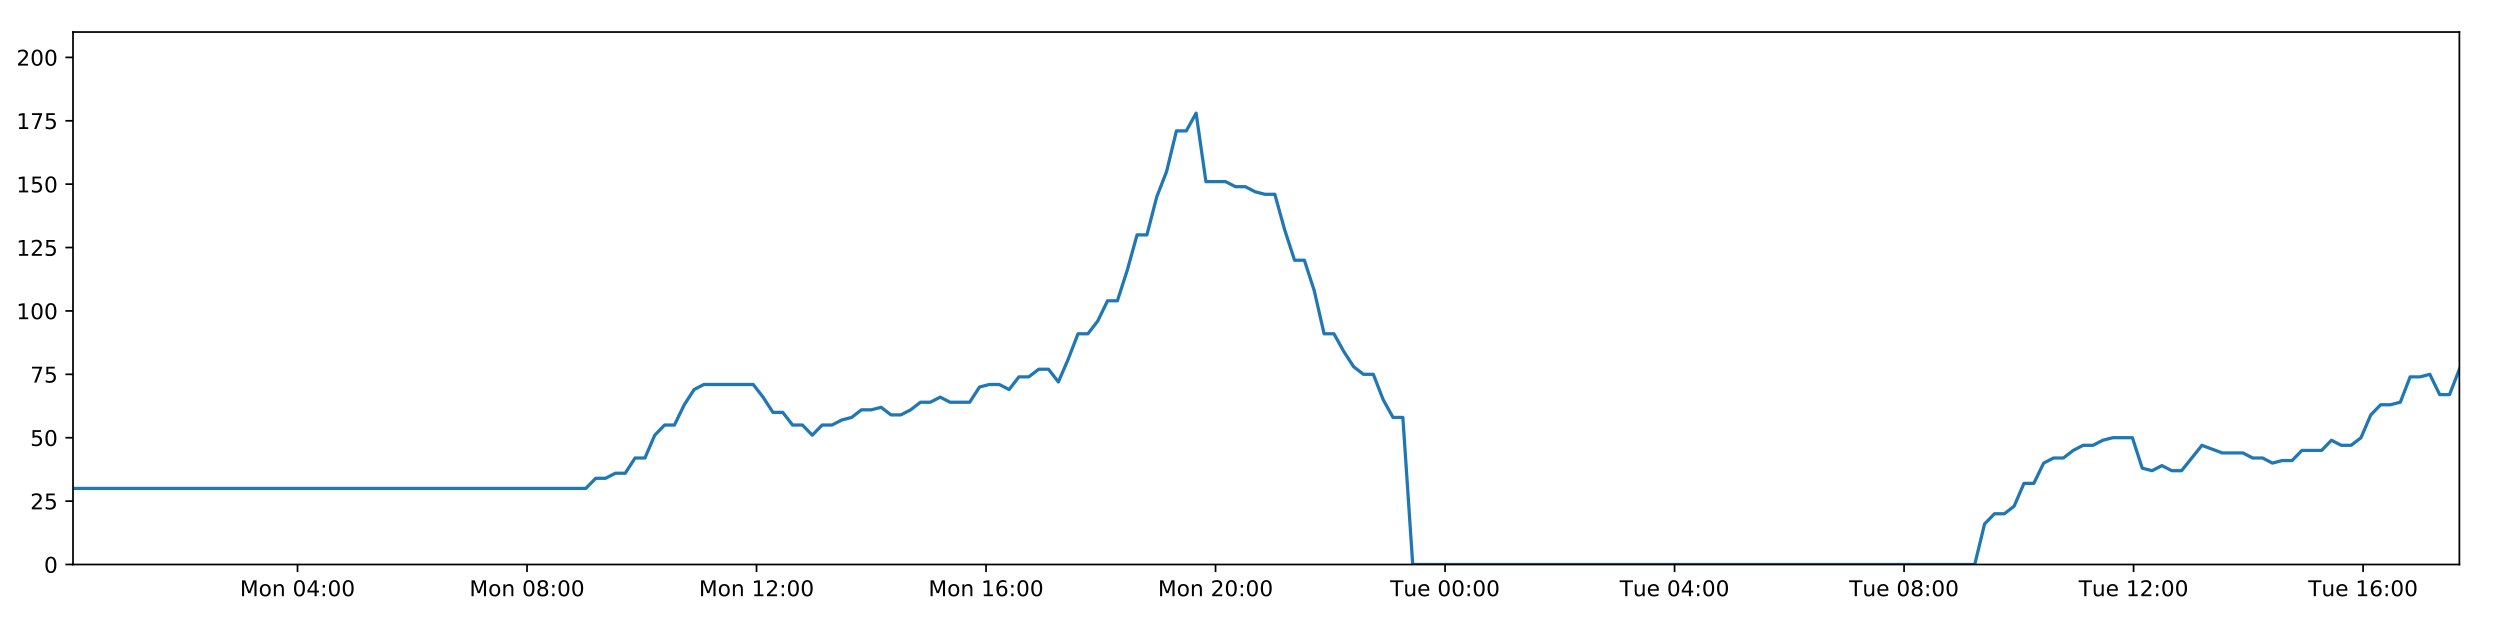
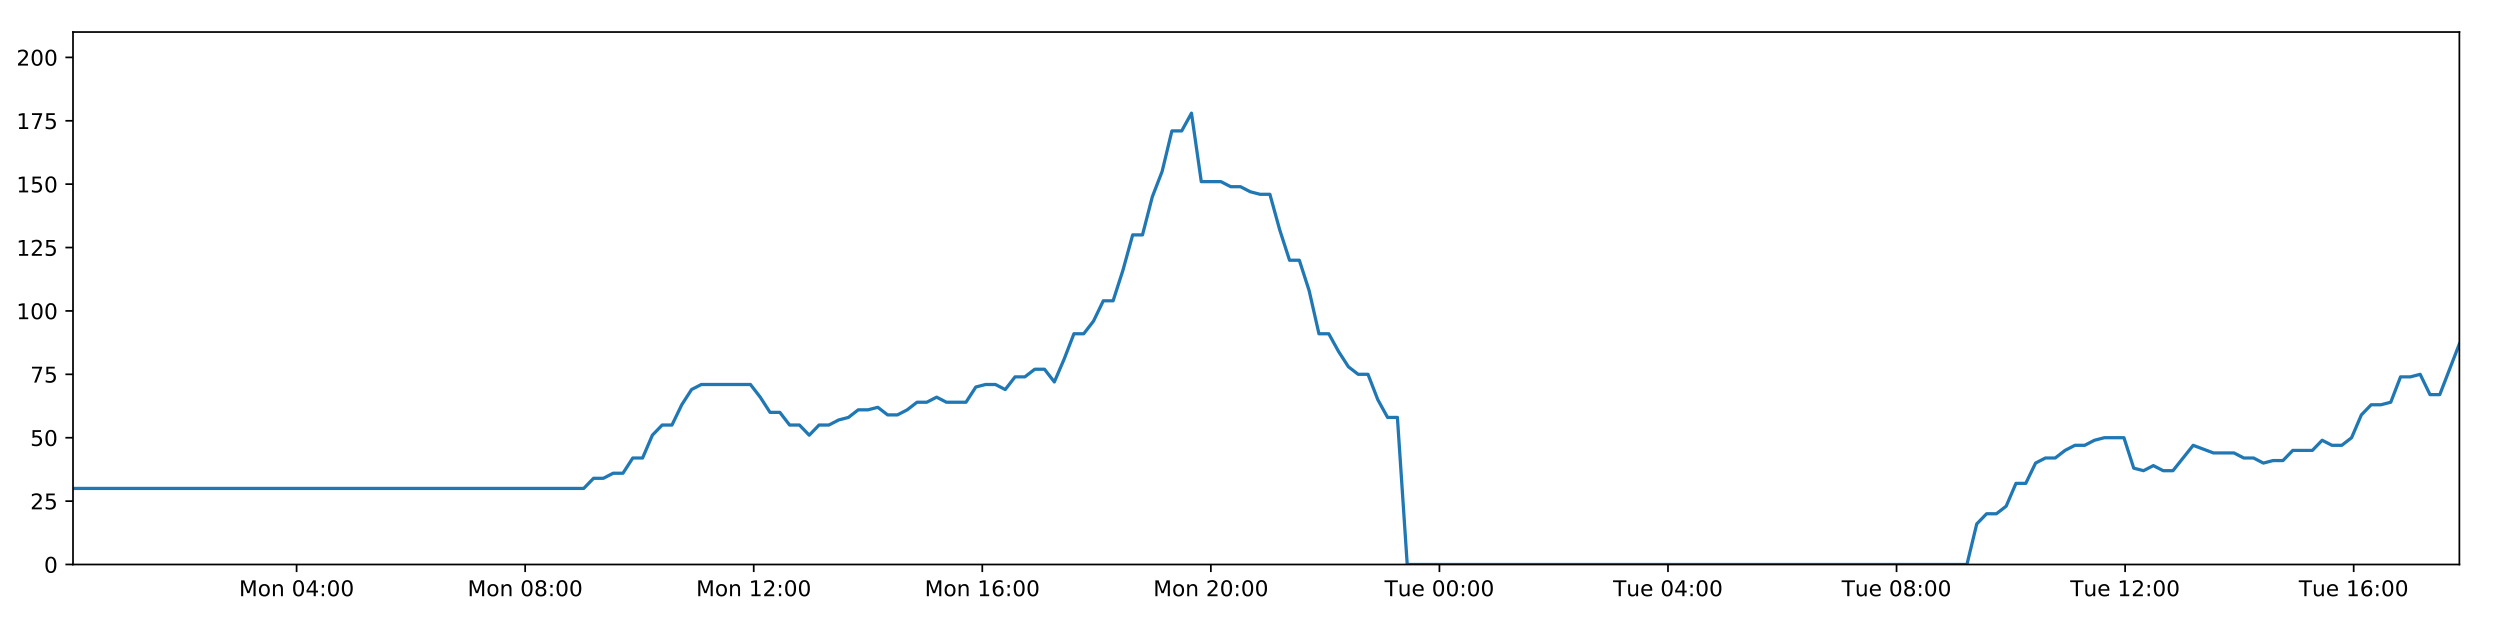
<svg xmlns="http://www.w3.org/2000/svg" xmlns:xlink="http://www.w3.org/1999/xlink" height="288pt" version="1.1" viewBox="0 0 1152 288" width="1152pt">
  <defs>
    <style type="text/css">
*{stroke-linecap:butt;stroke-linejoin:round;}
  </style>
  </defs>
  <g id="figure_1">
    <g id="patch_1">
      <path d="M 0 288  L 1152 288  L 1152 0  L 0 0  z " style="fill:#ffffff;" />
    </g>
    <g id="axes_1">
      <g id="patch_2">
        <path d="M 33.64 260.12  L 1133.28 260.12  L 1133.28 14.76  L 33.64 14.76  z " style="fill:#ffffff;" />
      </g>
      <g id="matplotlib.axis_1">
        <g id="xtick_1">
          <g id="line2d_1">
            <defs>
-               <path d="M 0 0  L 0 3.5  " id="md370ee7705" style="stroke:#000000;stroke-width:0.8;" />
-             </defs>
-             <g>
-               <use style="stroke:#000000;stroke-width:0.8;" x="137.096" xlink:href="#md370ee7705" y="260.12" />
+               <path d="M 0 0  L 0 3.5  " id="m921afecc63" style="stroke:#000000;stroke-width:0.8;" />
+             </defs>
+             <g>
+               <use style="stroke:#000000;stroke-width:0.8;" x="136.671" xlink:href="#m921afecc63" y="260.12" />
            </g>
          </g>
          <g id="text_1">
            <defs>
              <path d="M 9.812 72.906  L 24.516 72.906  L 43.109 23.297  L 61.812 72.906  L 76.516 72.906  L 76.516 0  L 66.891 0  L 66.891 64.016  L 48.094 14.016  L 38.188 14.016  L 19.391 64.016  L 19.391 0  L 9.812 0  z " id="DejaVuSans-77" />
              <path d="M 30.609 48.391  Q 23.391 48.391 19.188 42.75  Q 14.984 37.109 14.984 27.297  Q 14.984 17.484 19.156 11.844  Q 23.344 6.203 30.609 6.203  Q 37.797 6.203 41.984 11.859  Q 46.188 17.531 46.188 27.297  Q 46.188 37.016 41.984 42.703  Q 37.797 48.391 30.609 48.391  z M 30.609 56  Q 42.328 56 49.016 48.375  Q 55.719 40.766 55.719 27.297  Q 55.719 13.875 49.016 6.219  Q 42.328 -1.422 30.609 -1.422  Q 18.844 -1.422 12.172 6.219  Q 5.516 13.875 5.516 27.297  Q 5.516 40.766 12.172 48.375  Q 18.844 56 30.609 56  z " id="DejaVuSans-111" />
              <path d="M 54.891 33.016  L 54.891 0  L 45.906 0  L 45.906 32.719  Q 45.906 40.484 42.875 44.328  Q 39.844 48.188 33.797 48.188  Q 26.516 48.188 22.312 43.547  Q 18.109 38.922 18.109 30.906  L 18.109 0  L 9.078 0  L 9.078 54.688  L 18.109 54.688  L 18.109 46.188  Q 21.344 51.125 25.703 53.562  Q 30.078 56 35.797 56  Q 45.219 56 50.047 50.172  Q 54.891 44.344 54.891 33.016  z " id="DejaVuSans-110" />
              <path id="DejaVuSans-32" />
              <path d="M 31.781 66.406  Q 24.172 66.406 20.328 58.906  Q 16.5 51.422 16.5 36.375  Q 16.5 21.391 20.328 13.891  Q 24.172 6.391 31.781 6.391  Q 39.453 6.391 43.281 13.891  Q 47.125 21.391 47.125 36.375  Q 47.125 51.422 43.281 58.906  Q 39.453 66.406 31.781 66.406  z M 31.781 74.219  Q 44.047 74.219 50.516 64.516  Q 56.984 54.828 56.984 36.375  Q 56.984 17.969 50.516 8.266  Q 44.047 -1.422 31.781 -1.422  Q 19.531 -1.422 13.062 8.266  Q 6.594 17.969 6.594 36.375  Q 6.594 54.828 13.062 64.516  Q 19.531 74.219 31.781 74.219  z " id="DejaVuSans-48" />
              <path d="M 37.797 64.312  L 12.891 25.391  L 37.797 25.391  z M 35.203 72.906  L 47.609 72.906  L 47.609 25.391  L 58.016 25.391  L 58.016 17.188  L 47.609 17.188  L 47.609 0  L 37.797 0  L 37.797 17.188  L 4.891 17.188  L 4.891 26.703  z " id="DejaVuSans-52" />
              <path d="M 11.719 12.406  L 22.016 12.406  L 22.016 0  L 11.719 0  z M 11.719 51.703  L 22.016 51.703  L 22.016 39.312  L 11.719 39.312  z " id="DejaVuSans-58" />
            </defs>
-             <g transform="translate(110.5551 274.7184)scale(0.1 -0.1)">
+             <g transform="translate(110.1305 274.7184)scale(0.1 -0.1)">
              <use xlink:href="#DejaVuSans-77" />
              <use x="86.279" xlink:href="#DejaVuSans-111" />
              <use x="147.461" xlink:href="#DejaVuSans-110" />
              <use x="210.84" xlink:href="#DejaVuSans-32" />
              <use x="242.627" xlink:href="#DejaVuSans-48" />
              <use x="306.25" xlink:href="#DejaVuSans-52" />
              <use x="369.873" xlink:href="#DejaVuSans-58" />
              <use x="403.564" xlink:href="#DejaVuSans-48" />
              <use x="467.188" xlink:href="#DejaVuSans-48" />
            </g>
          </g>
        </g>
        <g id="xtick_2">
          <g id="line2d_2">
            <g>
-               <use style="stroke:#000000;stroke-width:0.8;" x="242.853" xlink:href="#md370ee7705" y="260.12" />
+               <use style="stroke:#000000;stroke-width:0.8;" x="241.994" xlink:href="#m921afecc63" y="260.12" />
            </g>
          </g>
          <g id="text_2">
            <defs>
              <path d="M 31.781 34.625  Q 24.75 34.625 20.719 30.859  Q 16.703 27.094 16.703 20.516  Q 16.703 13.922 20.719 10.156  Q 24.75 6.391 31.781 6.391  Q 38.812 6.391 42.859 10.172  Q 46.922 13.969 46.922 20.516  Q 46.922 27.094 42.891 30.859  Q 38.875 34.625 31.781 34.625  z M 21.922 38.812  Q 15.578 40.375 12.031 44.719  Q 8.5 49.078 8.5 55.328  Q 8.5 64.062 14.719 69.141  Q 20.953 74.219 31.781 74.219  Q 42.672 74.219 48.875 69.141  Q 55.078 64.062 55.078 55.328  Q 55.078 49.078 51.531 44.719  Q 48 40.375 41.703 38.812  Q 48.828 37.156 52.797 32.312  Q 56.781 27.484 56.781 20.516  Q 56.781 9.906 50.312 4.234  Q 43.844 -1.422 31.781 -1.422  Q 19.734 -1.422 13.25 4.234  Q 6.781 9.906 6.781 20.516  Q 6.781 27.484 10.781 32.312  Q 14.797 37.156 21.922 38.812  z M 18.312 54.391  Q 18.312 48.734 21.844 45.562  Q 25.391 42.391 31.781 42.391  Q 38.141 42.391 41.719 45.562  Q 45.312 48.734 45.312 54.391  Q 45.312 60.062 41.719 63.234  Q 38.141 66.406 31.781 66.406  Q 25.391 66.406 21.844 63.234  Q 18.312 60.062 18.312 54.391  z " id="DejaVuSans-56" />
            </defs>
-             <g transform="translate(216.3119 274.7184)scale(0.1 -0.1)">
+             <g transform="translate(215.4533 274.7184)scale(0.1 -0.1)">
              <use xlink:href="#DejaVuSans-77" />
              <use x="86.279" xlink:href="#DejaVuSans-111" />
              <use x="147.461" xlink:href="#DejaVuSans-110" />
              <use x="210.84" xlink:href="#DejaVuSans-32" />
              <use x="242.627" xlink:href="#DejaVuSans-48" />
              <use x="306.25" xlink:href="#DejaVuSans-56" />
              <use x="369.873" xlink:href="#DejaVuSans-58" />
              <use x="403.564" xlink:href="#DejaVuSans-48" />
              <use x="467.188" xlink:href="#DejaVuSans-48" />
            </g>
          </g>
        </g>
        <g id="xtick_3">
          <g id="line2d_3">
            <g>
-               <use style="stroke:#000000;stroke-width:0.8;" x="348.609" xlink:href="#md370ee7705" y="260.12" />
+               <use style="stroke:#000000;stroke-width:0.8;" x="347.317" xlink:href="#m921afecc63" y="260.12" />
            </g>
          </g>
          <g id="text_3">
            <defs>
              <path d="M 12.406 8.297  L 28.516 8.297  L 28.516 63.922  L 10.984 60.406  L 10.984 69.391  L 28.422 72.906  L 38.281 72.906  L 38.281 8.297  L 54.391 8.297  L 54.391 0  L 12.406 0  z " id="DejaVuSans-49" />
              <path d="M 19.188 8.297  L 53.609 8.297  L 53.609 0  L 7.328 0  L 7.328 8.297  Q 12.938 14.109 22.625 23.891  Q 32.328 33.688 34.812 36.531  Q 39.547 41.844 41.422 45.531  Q 43.312 49.219 43.312 52.781  Q 43.312 58.594 39.234 62.25  Q 35.156 65.922 28.609 65.922  Q 23.969 65.922 18.812 64.312  Q 13.672 62.703 7.812 59.422  L 7.812 69.391  Q 13.766 71.781 18.938 73  Q 24.125 74.219 28.422 74.219  Q 39.75 74.219 46.484 68.547  Q 53.219 62.891 53.219 53.422  Q 53.219 48.922 51.531 44.891  Q 49.859 40.875 45.406 35.406  Q 44.188 33.984 37.641 27.219  Q 31.109 20.453 19.188 8.297  z " id="DejaVuSans-50" />
            </defs>
-             <g transform="translate(322.0688 274.7184)scale(0.1 -0.1)">
+             <g transform="translate(320.7761 274.7184)scale(0.1 -0.1)">
              <use xlink:href="#DejaVuSans-77" />
              <use x="86.279" xlink:href="#DejaVuSans-111" />
              <use x="147.461" xlink:href="#DejaVuSans-110" />
              <use x="210.84" xlink:href="#DejaVuSans-32" />
              <use x="242.627" xlink:href="#DejaVuSans-49" />
              <use x="306.25" xlink:href="#DejaVuSans-50" />
              <use x="369.873" xlink:href="#DejaVuSans-58" />
              <use x="403.564" xlink:href="#DejaVuSans-48" />
              <use x="467.188" xlink:href="#DejaVuSans-48" />
            </g>
          </g>
        </g>
        <g id="xtick_4">
          <g id="line2d_4">
            <g>
-               <use style="stroke:#000000;stroke-width:0.8;" x="454.366" xlink:href="#md370ee7705" y="260.12" />
+               <use style="stroke:#000000;stroke-width:0.8;" x="452.64" xlink:href="#m921afecc63" y="260.12" />
            </g>
          </g>
          <g id="text_4">
            <defs>
              <path d="M 33.016 40.375  Q 26.375 40.375 22.484 35.828  Q 18.609 31.297 18.609 23.391  Q 18.609 15.531 22.484 10.953  Q 26.375 6.391 33.016 6.391  Q 39.656 6.391 43.531 10.953  Q 47.406 15.531 47.406 23.391  Q 47.406 31.297 43.531 35.828  Q 39.656 40.375 33.016 40.375  z M 52.594 71.297  L 52.594 62.312  Q 48.875 64.062 45.094 64.984  Q 41.312 65.922 37.594 65.922  Q 27.828 65.922 22.672 59.328  Q 17.531 52.734 16.797 39.406  Q 19.672 43.656 24.016 45.922  Q 28.375 48.188 33.594 48.188  Q 44.578 48.188 50.953 41.516  Q 57.328 34.859 57.328 23.391  Q 57.328 12.156 50.688 5.359  Q 44.047 -1.422 33.016 -1.422  Q 20.359 -1.422 13.672 8.266  Q 6.984 17.969 6.984 36.375  Q 6.984 53.656 15.188 63.938  Q 23.391 74.219 37.203 74.219  Q 40.922 74.219 44.703 73.484  Q 48.484 72.75 52.594 71.297  z " id="DejaVuSans-54" />
            </defs>
-             <g transform="translate(427.8256 274.7184)scale(0.1 -0.1)">
+             <g transform="translate(426.0989 274.7184)scale(0.1 -0.1)">
              <use xlink:href="#DejaVuSans-77" />
              <use x="86.279" xlink:href="#DejaVuSans-111" />
              <use x="147.461" xlink:href="#DejaVuSans-110" />
              <use x="210.84" xlink:href="#DejaVuSans-32" />
              <use x="242.627" xlink:href="#DejaVuSans-49" />
              <use x="306.25" xlink:href="#DejaVuSans-54" />
              <use x="369.873" xlink:href="#DejaVuSans-58" />
              <use x="403.564" xlink:href="#DejaVuSans-48" />
              <use x="467.188" xlink:href="#DejaVuSans-48" />
            </g>
          </g>
        </g>
        <g id="xtick_5">
          <g id="line2d_5">
            <g>
-               <use style="stroke:#000000;stroke-width:0.8;" x="560.123" xlink:href="#md370ee7705" y="260.12" />
+               <use style="stroke:#000000;stroke-width:0.8;" x="557.962" xlink:href="#m921afecc63" y="260.12" />
            </g>
          </g>
          <g id="text_5">
-             <g transform="translate(533.5824 274.7184)scale(0.1 -0.1)">
+             <g transform="translate(531.4217 274.7184)scale(0.1 -0.1)">
              <use xlink:href="#DejaVuSans-77" />
              <use x="86.279" xlink:href="#DejaVuSans-111" />
              <use x="147.461" xlink:href="#DejaVuSans-110" />
              <use x="210.84" xlink:href="#DejaVuSans-32" />
              <use x="242.627" xlink:href="#DejaVuSans-50" />
              <use x="306.25" xlink:href="#DejaVuSans-48" />
              <use x="369.873" xlink:href="#DejaVuSans-58" />
              <use x="403.564" xlink:href="#DejaVuSans-48" />
              <use x="467.188" xlink:href="#DejaVuSans-48" />
            </g>
          </g>
        </g>
        <g id="xtick_6">
          <g id="line2d_6">
            <g>
-               <use style="stroke:#000000;stroke-width:0.8;" x="665.88" xlink:href="#md370ee7705" y="260.12" />
+               <use style="stroke:#000000;stroke-width:0.8;" x="663.285" xlink:href="#m921afecc63" y="260.12" />
            </g>
          </g>
          <g id="text_6">
            <defs>
              <path d="M -0.297 72.906  L 61.375 72.906  L 61.375 64.594  L 35.5 64.594  L 35.5 0  L 25.594 0  L 25.594 64.594  L -0.297 64.594  z " id="DejaVuSans-84" />
              <path d="M 8.5 21.578  L 8.5 54.688  L 17.484 54.688  L 17.484 21.922  Q 17.484 14.156 20.5 10.266  Q 23.531 6.391 29.594 6.391  Q 36.859 6.391 41.078 11.031  Q 45.312 15.672 45.312 23.688  L 45.312 54.688  L 54.297 54.688  L 54.297 0  L 45.312 0  L 45.312 8.406  Q 42.047 3.422 37.719 1  Q 33.406 -1.422 27.688 -1.422  Q 18.266 -1.422 13.375 4.438  Q 8.5 10.297 8.5 21.578  z M 31.109 56  z " id="DejaVuSans-117" />
              <path d="M 56.203 29.594  L 56.203 25.203  L 14.891 25.203  Q 15.484 15.922 20.484 11.062  Q 25.484 6.203 34.422 6.203  Q 39.594 6.203 44.453 7.469  Q 49.312 8.734 54.109 11.281  L 54.109 2.781  Q 49.266 0.734 44.188 -0.344  Q 39.109 -1.422 33.891 -1.422  Q 20.797 -1.422 13.156 6.188  Q 5.516 13.812 5.516 26.812  Q 5.516 40.234 12.766 48.109  Q 20.016 56 32.328 56  Q 43.359 56 49.781 48.891  Q 56.203 41.797 56.203 29.594  z M 47.219 32.234  Q 47.125 39.594 43.094 43.984  Q 39.062 48.391 32.422 48.391  Q 24.906 48.391 20.391 44.141  Q 15.875 39.891 15.188 32.172  z " id="DejaVuSans-101" />
            </defs>
-             <g transform="translate(640.5939 274.7184)scale(0.1 -0.1)">
+             <g transform="translate(637.9992 274.7184)scale(0.1 -0.1)">
              <use xlink:href="#DejaVuSans-84" />
              <use x="60.85" xlink:href="#DejaVuSans-117" />
              <use x="124.229" xlink:href="#DejaVuSans-101" />
              <use x="185.752" xlink:href="#DejaVuSans-32" />
              <use x="217.539" xlink:href="#DejaVuSans-48" />
              <use x="281.162" xlink:href="#DejaVuSans-48" />
              <use x="344.785" xlink:href="#DejaVuSans-58" />
              <use x="378.477" xlink:href="#DejaVuSans-48" />
              <use x="442.1" xlink:href="#DejaVuSans-48" />
            </g>
          </g>
        </g>
        <g id="xtick_7">
          <g id="line2d_7">
            <g>
-               <use style="stroke:#000000;stroke-width:0.8;" x="771.637" xlink:href="#md370ee7705" y="260.12" />
+               <use style="stroke:#000000;stroke-width:0.8;" x="768.608" xlink:href="#m921afecc63" y="260.12" />
            </g>
          </g>
          <g id="text_7">
-             <g transform="translate(746.3507 274.7184)scale(0.1 -0.1)">
+             <g transform="translate(743.3219 274.7184)scale(0.1 -0.1)">
              <use xlink:href="#DejaVuSans-84" />
              <use x="60.85" xlink:href="#DejaVuSans-117" />
              <use x="124.229" xlink:href="#DejaVuSans-101" />
              <use x="185.752" xlink:href="#DejaVuSans-32" />
              <use x="217.539" xlink:href="#DejaVuSans-48" />
              <use x="281.162" xlink:href="#DejaVuSans-52" />
              <use x="344.785" xlink:href="#DejaVuSans-58" />
              <use x="378.477" xlink:href="#DejaVuSans-48" />
              <use x="442.1" xlink:href="#DejaVuSans-48" />
            </g>
          </g>
        </g>
        <g id="xtick_8">
          <g id="line2d_8">
            <g>
-               <use style="stroke:#000000;stroke-width:0.8;" x="877.393" xlink:href="#md370ee7705" y="260.12" />
+               <use style="stroke:#000000;stroke-width:0.8;" x="873.931" xlink:href="#m921afecc63" y="260.12" />
            </g>
          </g>
          <g id="text_8">
-             <g transform="translate(852.1075 274.7184)scale(0.1 -0.1)">
+             <g transform="translate(848.6447 274.7184)scale(0.1 -0.1)">
              <use xlink:href="#DejaVuSans-84" />
              <use x="60.85" xlink:href="#DejaVuSans-117" />
              <use x="124.229" xlink:href="#DejaVuSans-101" />
              <use x="185.752" xlink:href="#DejaVuSans-32" />
              <use x="217.539" xlink:href="#DejaVuSans-48" />
              <use x="281.162" xlink:href="#DejaVuSans-56" />
              <use x="344.785" xlink:href="#DejaVuSans-58" />
              <use x="378.477" xlink:href="#DejaVuSans-48" />
              <use x="442.1" xlink:href="#DejaVuSans-48" />
            </g>
          </g>
        </g>
        <g id="xtick_9">
          <g id="line2d_9">
            <g>
-               <use style="stroke:#000000;stroke-width:0.8;" x="983.15" xlink:href="#md370ee7705" y="260.12" />
+               <use style="stroke:#000000;stroke-width:0.8;" x="979.253" xlink:href="#m921afecc63" y="260.12" />
            </g>
          </g>
          <g id="text_9">
-             <g transform="translate(957.8643 274.7184)scale(0.1 -0.1)">
+             <g transform="translate(953.9675 274.7184)scale(0.1 -0.1)">
              <use xlink:href="#DejaVuSans-84" />
              <use x="60.85" xlink:href="#DejaVuSans-117" />
              <use x="124.229" xlink:href="#DejaVuSans-101" />
              <use x="185.752" xlink:href="#DejaVuSans-32" />
              <use x="217.539" xlink:href="#DejaVuSans-49" />
              <use x="281.162" xlink:href="#DejaVuSans-50" />
              <use x="344.785" xlink:href="#DejaVuSans-58" />
              <use x="378.477" xlink:href="#DejaVuSans-48" />
              <use x="442.1" xlink:href="#DejaVuSans-48" />
            </g>
          </g>
        </g>
        <g id="xtick_10">
          <g id="line2d_10">
            <g>
-               <use style="stroke:#000000;stroke-width:0.8;" x="1088.907" xlink:href="#md370ee7705" y="260.12" />
+               <use style="stroke:#000000;stroke-width:0.8;" x="1084.576" xlink:href="#m921afecc63" y="260.12" />
            </g>
          </g>
          <g id="text_10">
-             <g transform="translate(1063.621 274.7184)scale(0.1 -0.1)">
+             <g transform="translate(1059.29 274.7184)scale(0.1 -0.1)">
              <use xlink:href="#DejaVuSans-84" />
              <use x="60.85" xlink:href="#DejaVuSans-117" />
              <use x="124.229" xlink:href="#DejaVuSans-101" />
              <use x="185.752" xlink:href="#DejaVuSans-32" />
              <use x="217.539" xlink:href="#DejaVuSans-49" />
              <use x="281.162" xlink:href="#DejaVuSans-54" />
              <use x="344.785" xlink:href="#DejaVuSans-58" />
              <use x="378.477" xlink:href="#DejaVuSans-48" />
              <use x="442.1" xlink:href="#DejaVuSans-48" />
            </g>
          </g>
        </g>
      </g>
      <g id="matplotlib.axis_2">
        <g id="ytick_1">
          <g id="line2d_11">
            <defs>
-               <path d="M 0 0  L -3.5 0  " id="m69a8b6a483" style="stroke:#000000;stroke-width:0.8;" />
-             </defs>
-             <g>
-               <use style="stroke:#000000;stroke-width:0.8;" x="33.64" xlink:href="#m69a8b6a483" y="260.12" />
+               <path d="M 0 0  L -3.5 0  " id="me13648e33e" style="stroke:#000000;stroke-width:0.8;" />
+             </defs>
+             <g>
+               <use style="stroke:#000000;stroke-width:0.8;" x="33.64" xlink:href="#me13648e33e" y="260.12" />
            </g>
          </g>
          <g id="text_11">
            <g transform="translate(20.2775 263.9192)scale(0.1 -0.1)">
              <use xlink:href="#DejaVuSans-48" />
            </g>
          </g>
        </g>
        <g id="ytick_2">
          <g id="line2d_12">
            <g>
-               <use style="stroke:#000000;stroke-width:0.8;" x="33.64" xlink:href="#m69a8b6a483" y="230.91" />
+               <use style="stroke:#000000;stroke-width:0.8;" x="33.64" xlink:href="#me13648e33e" y="230.91" />
            </g>
          </g>
          <g id="text_12">
            <defs>
              <path d="M 10.797 72.906  L 49.516 72.906  L 49.516 64.594  L 19.828 64.594  L 19.828 46.734  Q 21.969 47.469 24.109 47.828  Q 26.266 48.188 28.422 48.188  Q 40.625 48.188 47.75 41.5  Q 54.891 34.812 54.891 23.391  Q 54.891 11.625 47.562 5.094  Q 40.234 -1.422 26.906 -1.422  Q 22.312 -1.422 17.547 -0.641  Q 12.797 0.141 7.719 1.703  L 7.719 11.625  Q 12.109 9.234 16.797 8.062  Q 21.484 6.891 26.703 6.891  Q 35.156 6.891 40.078 11.328  Q 45.016 15.766 45.016 23.391  Q 45.016 31 40.078 35.438  Q 35.156 39.891 26.703 39.891  Q 22.75 39.891 18.812 39.016  Q 14.891 38.141 10.797 36.281  z " id="DejaVuSans-53" />
            </defs>
            <g transform="translate(13.915 234.7097)scale(0.1 -0.1)">
              <use xlink:href="#DejaVuSans-50" />
              <use x="63.623" xlink:href="#DejaVuSans-53" />
            </g>
          </g>
        </g>
        <g id="ytick_3">
          <g id="line2d_13">
            <g>
-               <use style="stroke:#000000;stroke-width:0.8;" x="33.64" xlink:href="#m69a8b6a483" y="201.701" />
+               <use style="stroke:#000000;stroke-width:0.8;" x="33.64" xlink:href="#me13648e33e" y="201.701" />
            </g>
          </g>
          <g id="text_13">
            <g transform="translate(13.915 205.5002)scale(0.1 -0.1)">
              <use xlink:href="#DejaVuSans-53" />
              <use x="63.623" xlink:href="#DejaVuSans-48" />
            </g>
          </g>
        </g>
        <g id="ytick_4">
          <g id="line2d_14">
            <g>
-               <use style="stroke:#000000;stroke-width:0.8;" x="33.64" xlink:href="#m69a8b6a483" y="172.491" />
+               <use style="stroke:#000000;stroke-width:0.8;" x="33.64" xlink:href="#me13648e33e" y="172.491" />
            </g>
          </g>
          <g id="text_14">
            <defs>
              <path d="M 8.203 72.906  L 55.078 72.906  L 55.078 68.703  L 28.609 0  L 18.312 0  L 43.219 64.594  L 8.203 64.594  z " id="DejaVuSans-55" />
            </defs>
            <g transform="translate(13.915 176.2906)scale(0.1 -0.1)">
              <use xlink:href="#DejaVuSans-55" />
              <use x="63.623" xlink:href="#DejaVuSans-53" />
            </g>
          </g>
        </g>
        <g id="ytick_5">
          <g id="line2d_15">
            <g>
-               <use style="stroke:#000000;stroke-width:0.8;" x="33.64" xlink:href="#m69a8b6a483" y="143.282" />
+               <use style="stroke:#000000;stroke-width:0.8;" x="33.64" xlink:href="#me13648e33e" y="143.282" />
            </g>
          </g>
          <g id="text_15">
            <g transform="translate(7.5525 147.0811)scale(0.1 -0.1)">
              <use xlink:href="#DejaVuSans-49" />
              <use x="63.623" xlink:href="#DejaVuSans-48" />
              <use x="127.246" xlink:href="#DejaVuSans-48" />
            </g>
          </g>
        </g>
        <g id="ytick_6">
          <g id="line2d_16">
            <g>
-               <use style="stroke:#000000;stroke-width:0.8;" x="33.64" xlink:href="#m69a8b6a483" y="114.072" />
+               <use style="stroke:#000000;stroke-width:0.8;" x="33.64" xlink:href="#me13648e33e" y="114.072" />
            </g>
          </g>
          <g id="text_16">
            <g transform="translate(7.5525 117.8716)scale(0.1 -0.1)">
              <use xlink:href="#DejaVuSans-49" />
              <use x="63.623" xlink:href="#DejaVuSans-50" />
              <use x="127.246" xlink:href="#DejaVuSans-53" />
            </g>
          </g>
        </g>
        <g id="ytick_7">
          <g id="line2d_17">
            <g>
-               <use style="stroke:#000000;stroke-width:0.8;" x="33.64" xlink:href="#m69a8b6a483" y="84.863" />
+               <use style="stroke:#000000;stroke-width:0.8;" x="33.64" xlink:href="#me13648e33e" y="84.863" />
            </g>
          </g>
          <g id="text_17">
            <g transform="translate(7.5525 88.66208)scale(0.1 -0.1)">
              <use xlink:href="#DejaVuSans-49" />
              <use x="63.623" xlink:href="#DejaVuSans-53" />
              <use x="127.246" xlink:href="#DejaVuSans-48" />
            </g>
          </g>
        </g>
        <g id="ytick_8">
          <g id="line2d_18">
            <g>
-               <use style="stroke:#000000;stroke-width:0.8;" x="33.64" xlink:href="#m69a8b6a483" y="55.653" />
+               <use style="stroke:#000000;stroke-width:0.8;" x="33.64" xlink:href="#me13648e33e" y="55.653" />
            </g>
          </g>
          <g id="text_18">
            <g transform="translate(7.5525 59.45255)scale(0.1 -0.1)">
              <use xlink:href="#DejaVuSans-49" />
              <use x="63.623" xlink:href="#DejaVuSans-55" />
              <use x="127.246" xlink:href="#DejaVuSans-53" />
            </g>
          </g>
        </g>
        <g id="ytick_9">
          <g id="line2d_19">
            <g>
-               <use style="stroke:#000000;stroke-width:0.8;" x="33.64" xlink:href="#m69a8b6a483" y="26.444" />
+               <use style="stroke:#000000;stroke-width:0.8;" x="33.64" xlink:href="#me13648e33e" y="26.444" />
            </g>
          </g>
          <g id="text_19">
            <g transform="translate(7.5525 30.24303)scale(0.1 -0.1)">
              <use xlink:href="#DejaVuSans-50" />
              <use x="63.623" xlink:href="#DejaVuSans-48" />
              <use x="127.246" xlink:href="#DejaVuSans-48" />
            </g>
          </g>
        </g>
      </g>
      <g id="line2d_20">
-         <path clip-path="url(#p4a5ee43b60)" d="M 33.64 225.069  L 269.952 225.069  L 274.498 220.395  L 279.039 220.395  L 283.577 218.058  L 288.108 218.058  L 292.638 211.048  L 297.177 211.048  L 301.709 200.533  L 306.239 195.859  L 310.773 195.859  L 315.306 186.512  L 319.837 179.502  L 324.378 177.165  L 347.084 177.165  L 351.618 183.007  L 356.16 190.017  L 360.69 190.017  L 365.22 195.859  L 369.759 195.859  L 374.291 200.533  L 378.828 195.859  L 383.366 195.859  L 387.898 193.522  L 392.429 192.354  L 396.96 188.849  L 401.491 188.849  L 406.025 187.68  L 410.563 191.186  L 415.093 191.186  L 419.635 188.849  L 424.166 185.344  L 428.696 185.344  L 433.236 183.007  L 437.768 185.344  L 446.829 185.344  L 451.368 178.333  L 455.903 177.165  L 460.443 177.165  L 464.983 179.502  L 469.523 173.66  L 474.07 173.66  L 478.612 170.155  L 483.164 170.155  L 487.703 175.997  L 492.234 165.481  L 496.765 153.797  L 501.295 153.797  L 505.826 147.955  L 510.358 138.608  L 514.89 138.608  L 519.423 124.588  L 523.96 108.23  L 528.49 108.23  L 533.033 90.705  L 537.566 79.021  L 542.096 60.327  L 546.63 60.327  L 551.161 52.148  L 555.691 83.694  L 564.759 83.694  L 569.3 86.031  L 573.832 86.031  L 578.373 88.368  L 582.908 89.536  L 587.439 89.536  L 591.977 105.894  L 596.526 119.914  L 601.06 119.914  L 605.599 133.935  L 610.139 153.797  L 614.682 153.797  L 619.217 161.976  L 623.755 168.986  L 628.287 172.491  L 632.828 172.491  L 637.37 184.175  L 641.903 192.354  L 646.435 192.354  L 650.982 260.12  L 909.961 260.12  L 914.499 241.426  L 919.039 236.752  L 923.579 236.752  L 928.114 233.247  L 932.646 222.732  L 937.184 222.732  L 941.721 213.385  L 946.262 211.048  L 950.804 211.048  L 955.356 207.543  L 959.903 205.206  L 964.443 205.206  L 968.974 202.869  L 973.523 201.701  L 982.607 201.701  L 987.137 215.722  L 991.673 216.89  L 996.215 214.553  L 1000.747 216.89  L 1005.282 216.89  L 1014.646 205.206  L 1024.004 208.711  L 1033.521 208.711  L 1038.051 211.048  L 1042.587 211.048  L 1047.118 213.385  L 1051.648 212.216  L 1056.188 212.216  L 1060.728 207.543  L 1069.795 207.543  L 1074.326 202.869  L 1078.868 205.206  L 1083.399 205.206  L 1087.933 201.701  L 1092.466 191.186  L 1096.999 186.512  L 1101.53 186.512  L 1106.062 185.344  L 1110.594 173.66  L 1115.135 173.66  L 1119.672 172.491  L 1124.212 181.838  L 1128.744 181.838  L 1133.28 170.155  L 1133.28 170.155  " style="fill:none;stroke:#1f77b4;stroke-linecap:square;stroke-width:1.5;" />
+         <path clip-path="url(#p74b554f31d)" d="M 33.64 225.069  L 268.983 225.069  L 273.509 220.395  L 278.032 220.395  L 282.552 218.058  L 287.063 218.058  L 291.575 211.048  L 296.096 211.048  L 300.609 200.533  L 305.12 195.859  L 309.636 195.859  L 314.15 186.512  L 318.663 179.502  L 323.185 177.165  L 345.798 177.165  L 350.313 183.007  L 354.836 190.017  L 359.348 190.017  L 363.859 195.859  L 368.38 195.859  L 372.893 200.533  L 377.411 195.859  L 381.931 195.859  L 386.445 193.522  L 390.957 192.354  L 395.469 188.849  L 399.981 188.849  L 404.497 187.68  L 409.016 191.186  L 413.528 191.186  L 418.05 188.849  L 422.563 185.344  L 427.075 185.344  L 431.596 183.007  L 436.109 185.344  L 445.133 185.344  L 449.654 178.333  L 454.17 177.165  L 458.691 177.165  L 463.212 179.502  L 467.734 173.66  L 472.262 173.66  L 476.786 170.155  L 481.319 170.155  L 485.84 175.997  L 490.352 165.481  L 494.864 153.797  L 499.376 153.797  L 503.888 147.955  L 508.402 138.608  L 512.914 138.608  L 517.429 124.588  L 521.947 108.23  L 526.459 108.23  L 530.983 90.705  L 535.498 79.021  L 540.01 60.327  L 544.525 60.327  L 549.038 52.148  L 553.549 83.694  L 562.579 83.694  L 567.102 86.031  L 571.615 86.031  L 576.137 88.368  L 580.653 89.536  L 585.167 89.536  L 589.686 105.894  L 594.216 119.914  L 598.731 119.914  L 603.252 133.935  L 607.773 153.797  L 612.298 153.797  L 616.814 161.976  L 621.333 168.986  L 625.847 172.491  L 630.369 172.491  L 634.893 184.175  L 639.407 192.354  L 643.92 192.354  L 648.448 260.12  L 906.364 260.12  L 910.884 241.426  L 915.406 236.752  L 919.927 236.752  L 924.443 233.247  L 928.957 222.732  L 933.476 222.732  L 937.995 213.385  L 942.517 211.048  L 947.04 211.048  L 951.574 207.543  L 956.101 205.206  L 960.623 205.206  L 965.135 202.869  L 969.666 201.701  L 978.713 201.701  L 983.224 215.722  L 987.741 216.89  L 992.264 214.553  L 996.778 216.89  L 1001.294 216.89  L 1010.62 205.206  L 1019.94 208.711  L 1029.418 208.711  L 1033.929 211.048  L 1038.446 211.048  L 1042.959 213.385  L 1047.47 212.216  L 1051.992 212.216  L 1056.512 207.543  L 1065.542 207.543  L 1070.055 202.869  L 1074.578 205.206  L 1079.091 205.206  L 1083.607 201.701  L 1088.121 191.186  L 1092.635 186.512  L 1097.147 186.512  L 1101.661 185.344  L 1106.174 173.66  L 1110.697 173.66  L 1115.215 172.491  L 1119.736 181.838  L 1124.249 181.838  L 1133.28 158.471  L 1133.28 158.471  " style="fill:none;stroke:#1f77b4;stroke-linecap:square;stroke-width:1.5;" />
      </g>
      <g id="patch_3">
        <path d="M 33.64 260.12  L 33.64 14.76  " style="fill:none;stroke:#000000;stroke-linecap:square;stroke-linejoin:miter;stroke-width:0.8;" />
      </g>
      <g id="patch_4">
        <path d="M 1133.28 260.12  L 1133.28 14.76  " style="fill:none;stroke:#000000;stroke-linecap:square;stroke-linejoin:miter;stroke-width:0.8;" />
      </g>
      <g id="patch_5">
        <path d="M 33.64 260.12  L 1133.28 260.12  " style="fill:none;stroke:#000000;stroke-linecap:square;stroke-linejoin:miter;stroke-width:0.8;" />
      </g>
      <g id="patch_6">
        <path d="M 33.64 14.76  L 1133.28 14.76  " style="fill:none;stroke:#000000;stroke-linecap:square;stroke-linejoin:miter;stroke-width:0.8;" />
      </g>
    </g>
  </g>
  <defs>
-     <clipPath id="p4a5ee43b60">
+     <clipPath id="p74b554f31d">
      <rect height="245.36" width="1099.64" x="33.64" y="14.76" />
    </clipPath>
  </defs>
</svg>
